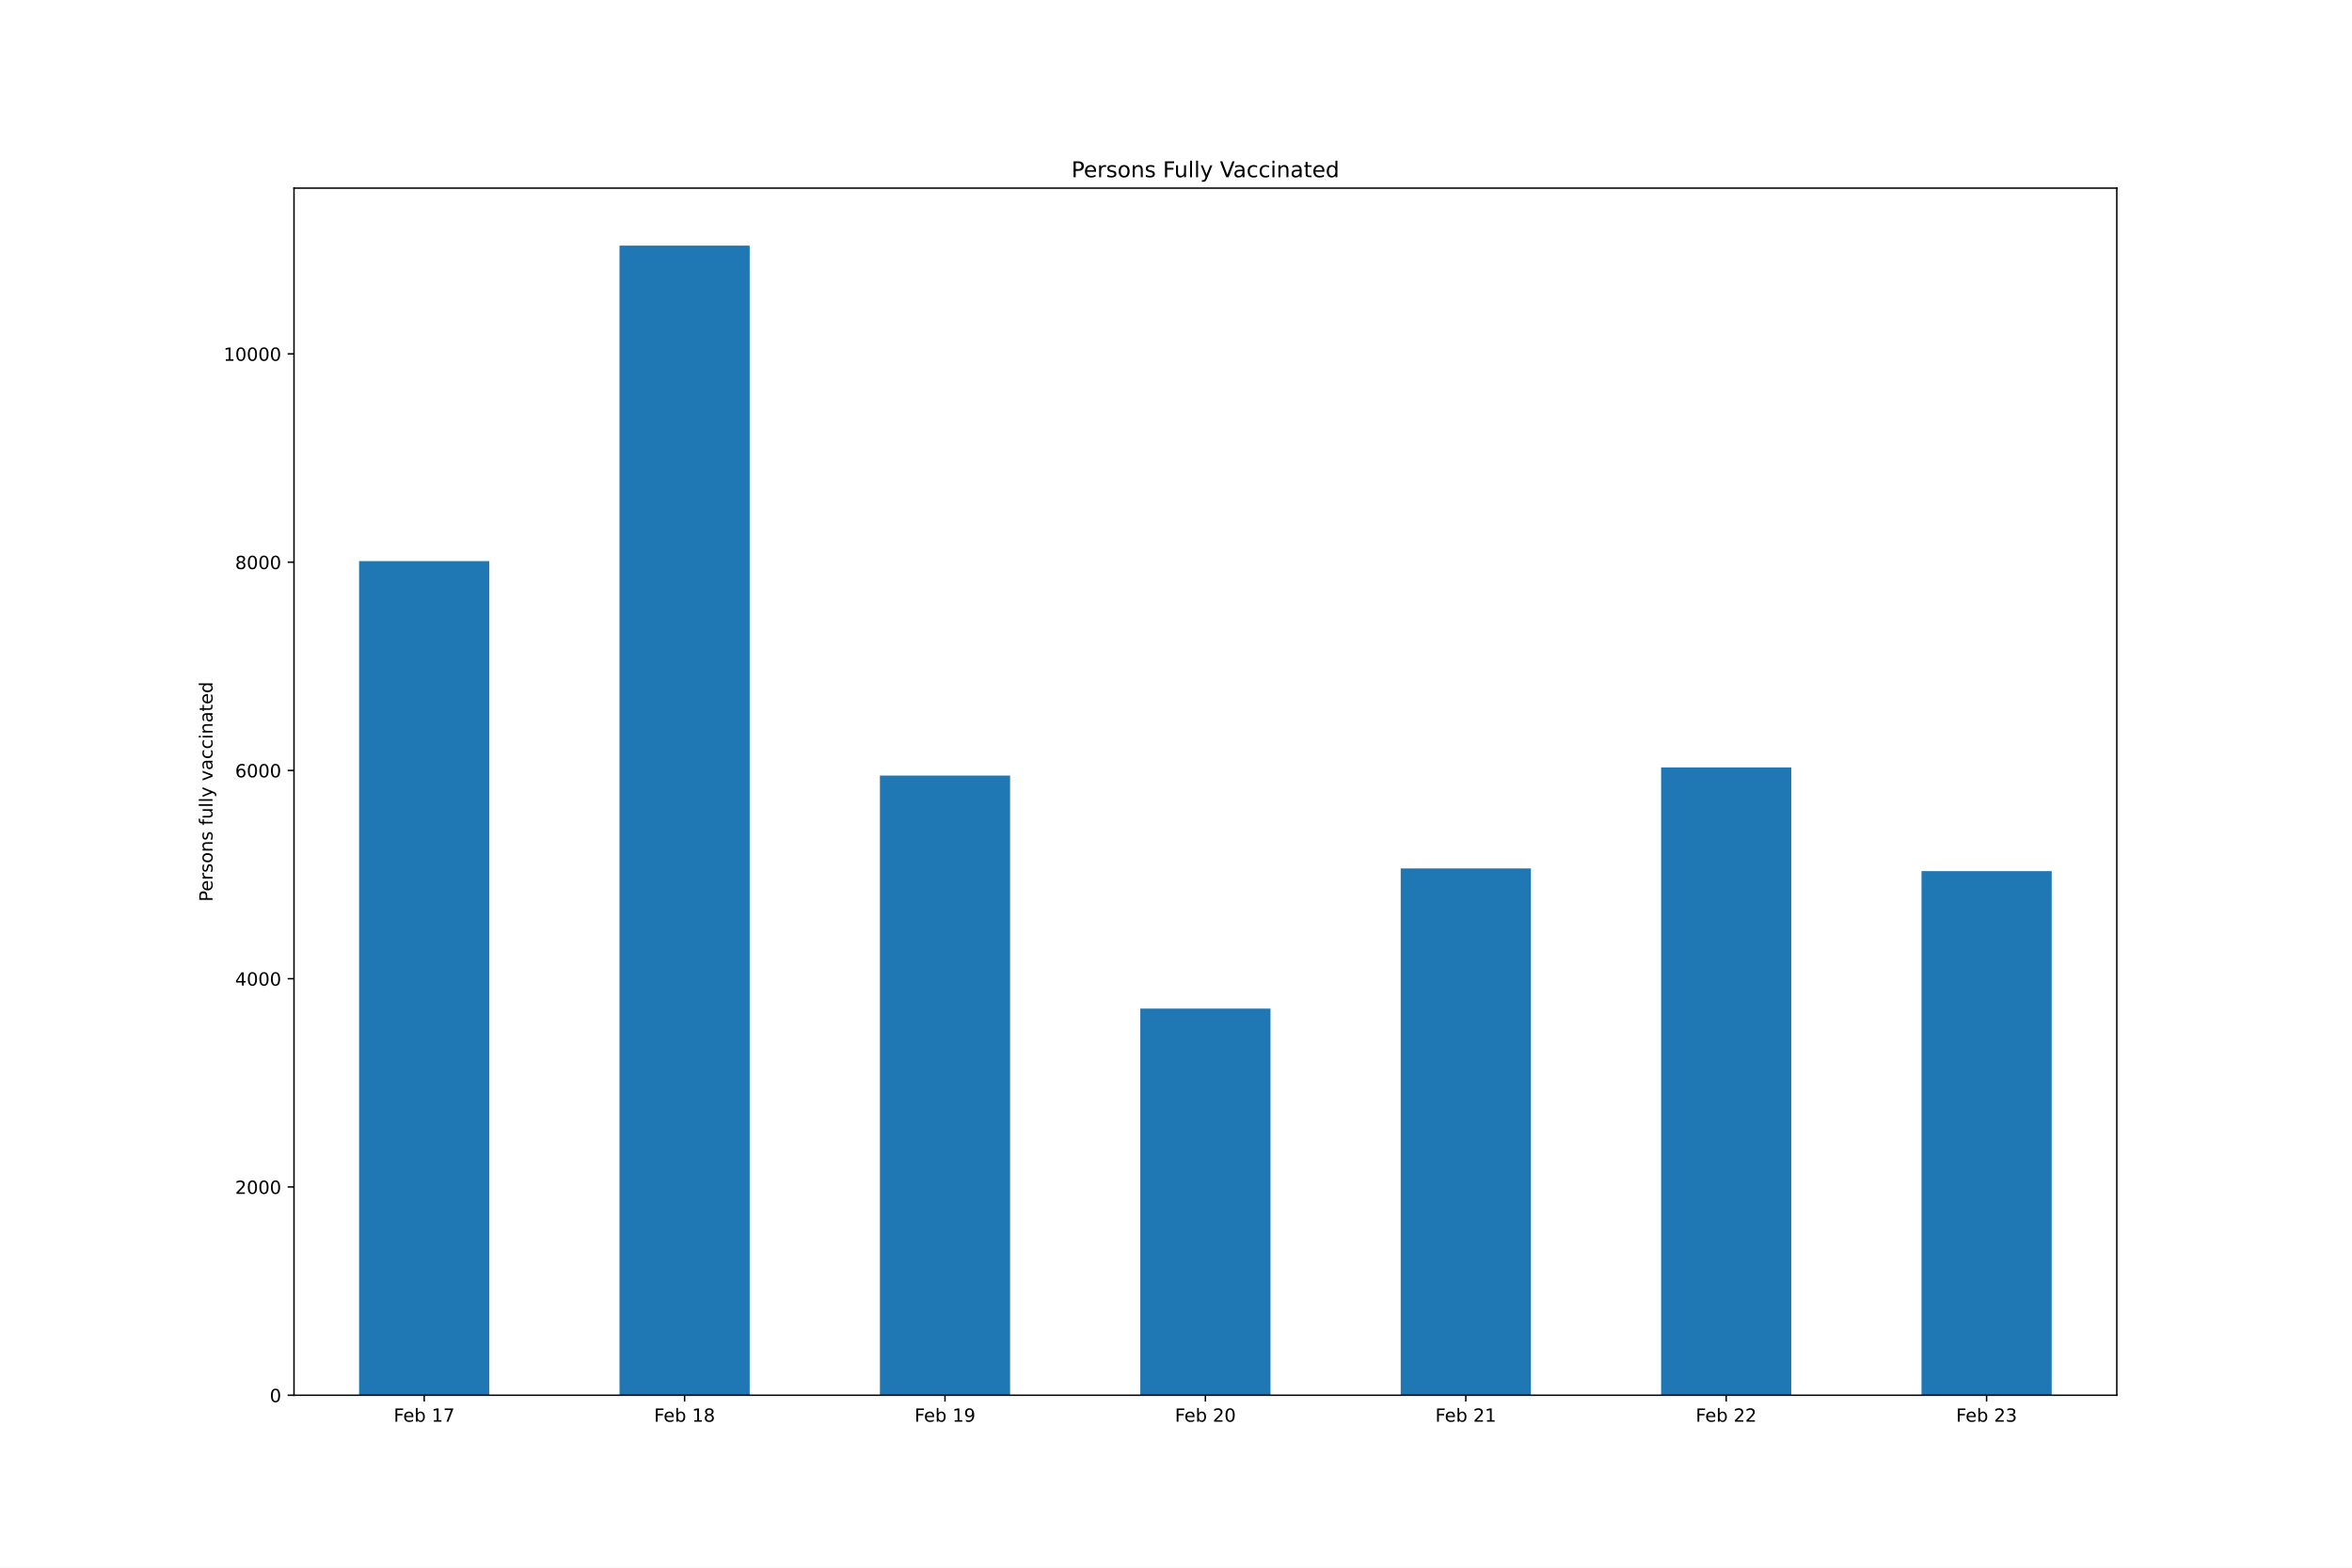
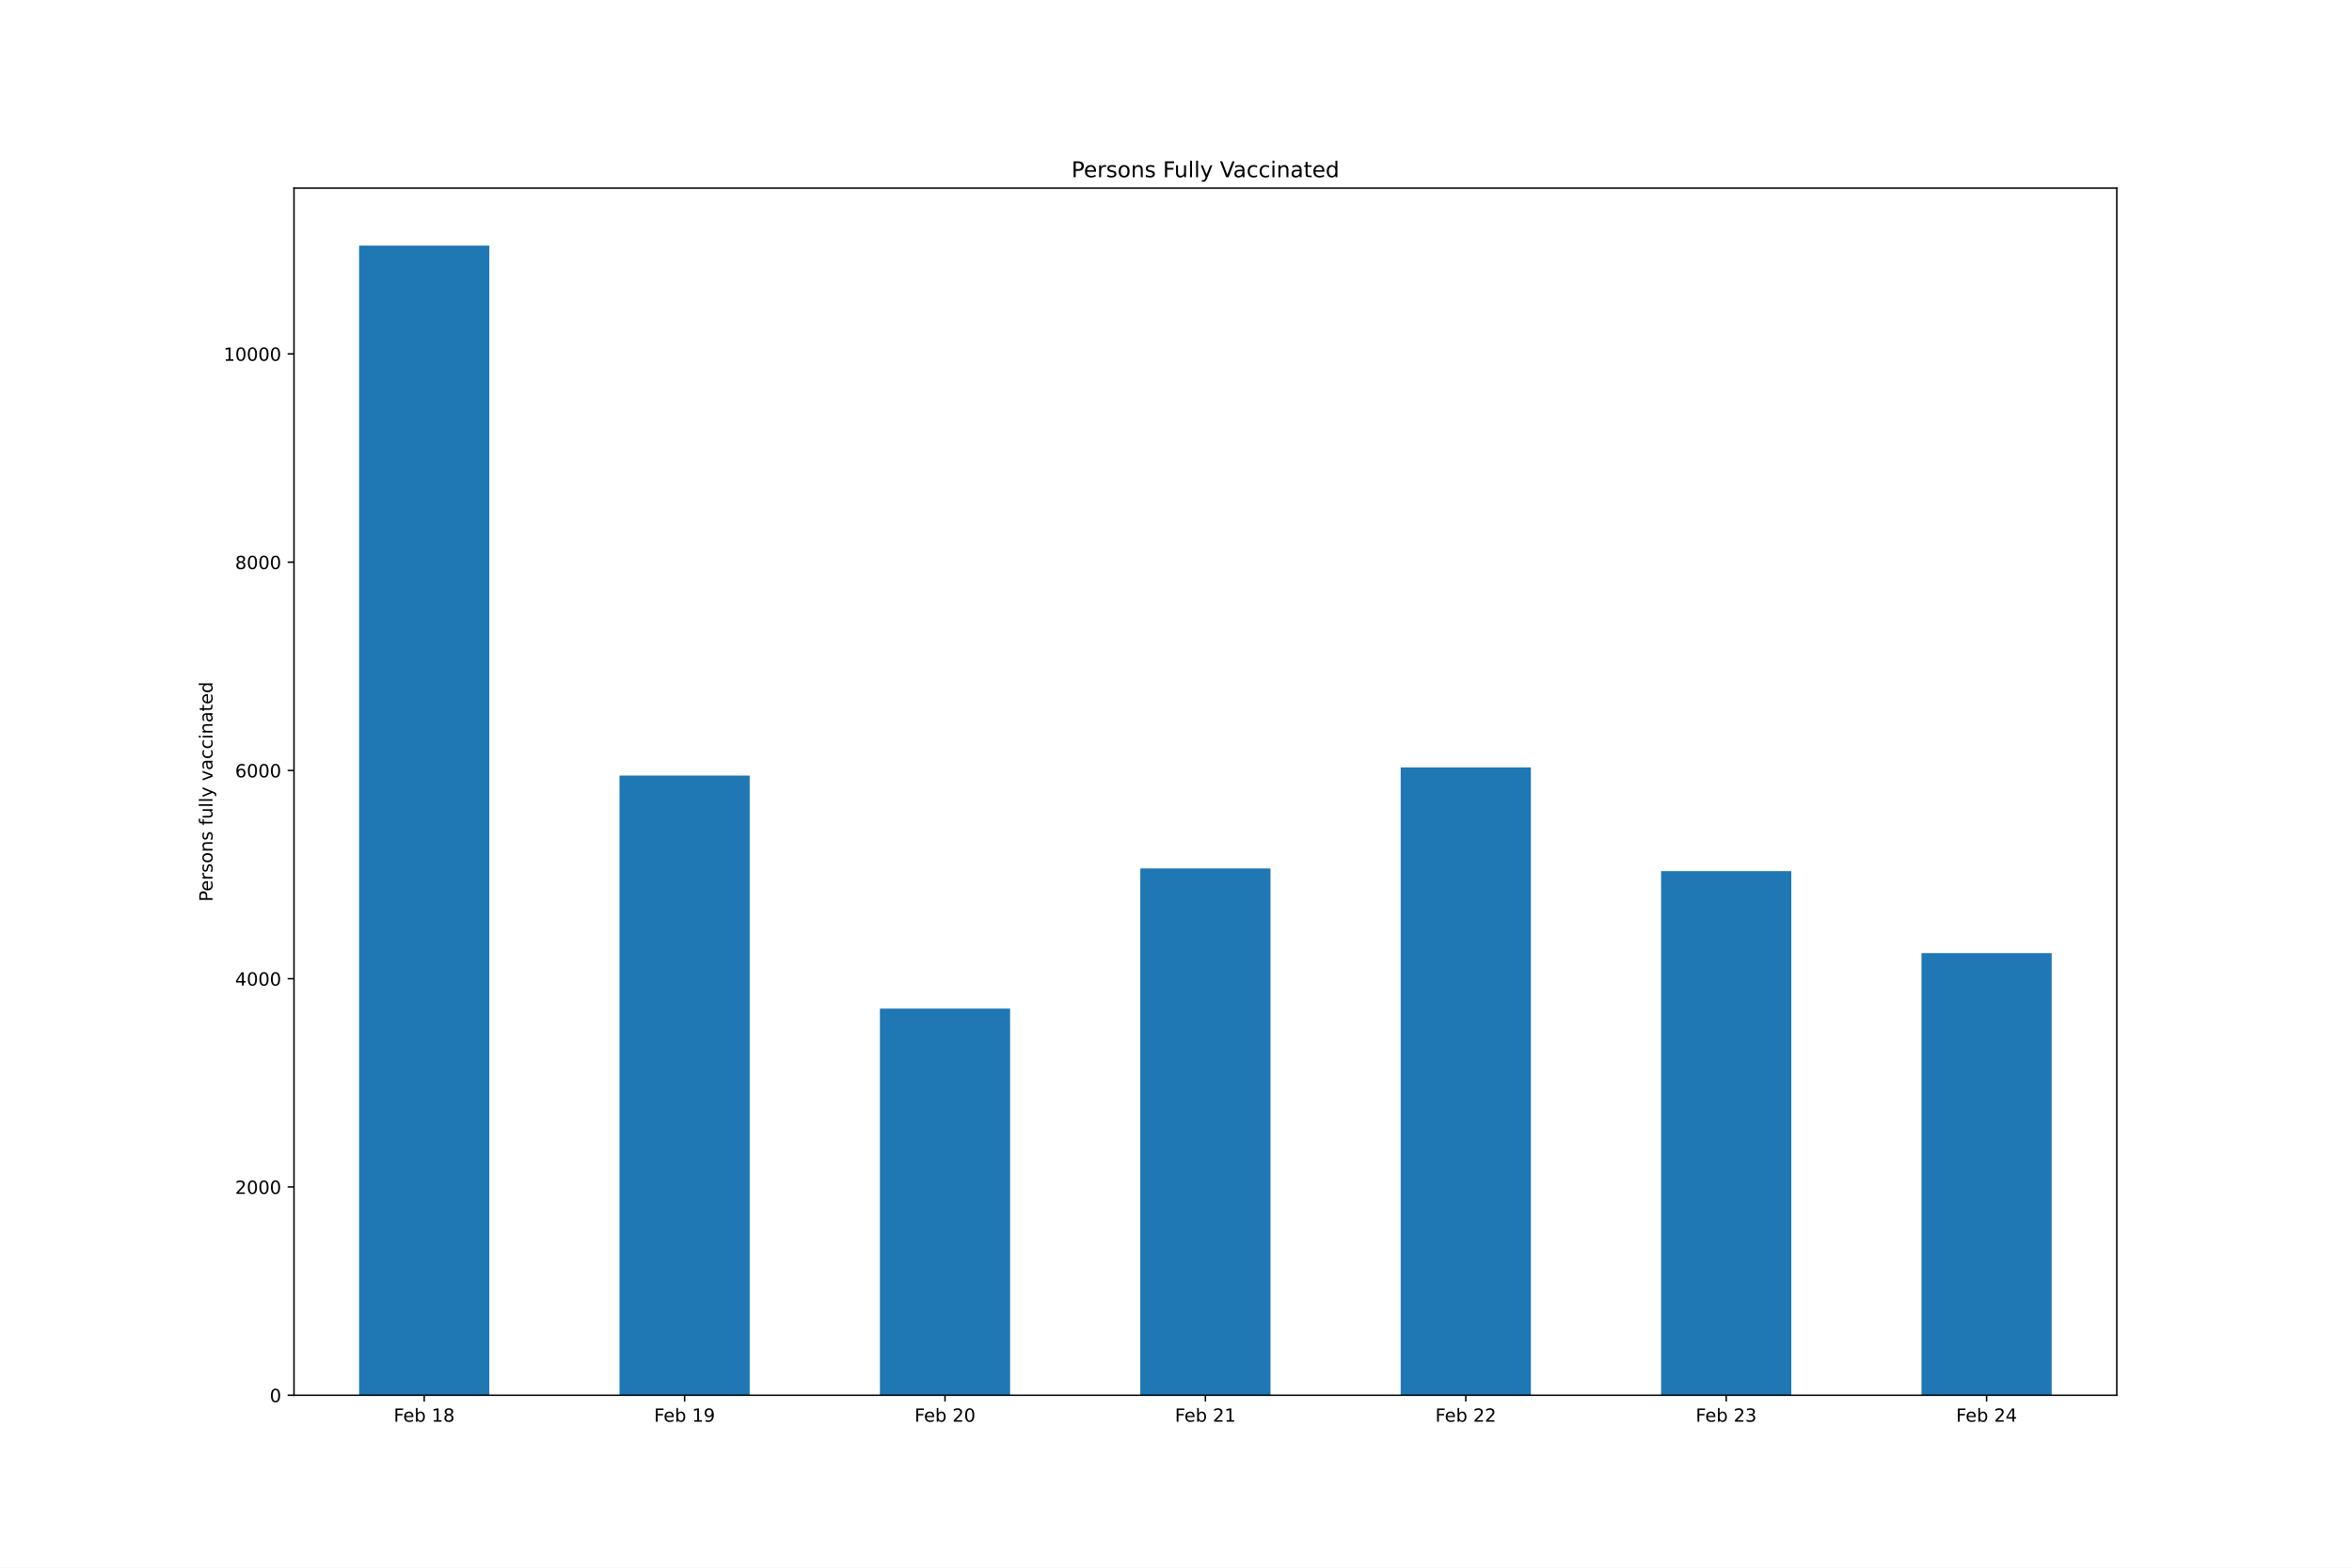
<svg xmlns="http://www.w3.org/2000/svg" xmlns:xlink="http://www.w3.org/1999/xlink" height="864pt" version="1.1" viewBox="0 0 1296 864" width="1296pt">
  <defs>
    <style type="text/css">*{stroke-linecap:butt;stroke-linejoin:round;}</style>
  </defs>
  <g id="figure_1">
    <g id="patch_1">
      <path d="M 0 864  L 1296 864  L 1296 0  L 0 0  z " style="fill:#ffffff;" />
    </g>
    <g id="axes_1">
      <g id="patch_2">
        <path d="M 162 768.96  L 1166.4 768.96  L 1166.4 103.68  L 162 103.68  z " style="fill:#ffffff;" />
      </g>
      <g id="patch_3">
-         <path clip-path="url(#p09c74f4bd6)" d="M 197.871 768.96  L 269.614 768.96  L 269.614 309.256  L 197.871 309.256  z " style="fill:#1f77b4;" />
+         <path clip-path="url(#p536a0178ab)" d="M 197.871 768.96  L 269.614 768.96  L 269.614 135.36  L 197.871 135.36  z " style="fill:#1f77b4;" />
      </g>
      <g id="patch_4">
-         <path clip-path="url(#p09c74f4bd6)" d="M 341.357 768.96  L 413.1 768.96  L 413.1 135.36  L 341.357 135.36  z " style="fill:#1f77b4;" />
+         <path clip-path="url(#p536a0178ab)" d="M 341.357 768.96  L 413.1 768.96  L 413.1 427.424  L 341.357 427.424  z " style="fill:#1f77b4;" />
      </g>
      <g id="patch_5">
-         <path clip-path="url(#p09c74f4bd6)" d="M 484.843 768.96  L 556.586 768.96  L 556.586 427.424  L 484.843 427.424  z " style="fill:#1f77b4;" />
+         <path clip-path="url(#p536a0178ab)" d="M 484.843 768.96  L 556.586 768.96  L 556.586 555.866  L 484.843 555.866  z " style="fill:#1f77b4;" />
      </g>
      <g id="patch_6">
-         <path clip-path="url(#p09c74f4bd6)" d="M 628.329 768.96  L 700.071 768.96  L 700.071 555.866  L 628.329 555.866  z " style="fill:#1f77b4;" />
+         <path clip-path="url(#p536a0178ab)" d="M 628.329 768.96  L 700.071 768.96  L 700.071 478.617  L 628.329 478.617  z " style="fill:#1f77b4;" />
      </g>
      <g id="patch_7">
-         <path clip-path="url(#p09c74f4bd6)" d="M 771.814 768.96  L 843.557 768.96  L 843.557 478.617  L 771.814 478.617  z " style="fill:#1f77b4;" />
+         <path clip-path="url(#p536a0178ab)" d="M 771.814 768.96  L 843.557 768.96  L 843.557 422.948  L 771.814 422.948  z " style="fill:#1f77b4;" />
      </g>
      <g id="patch_8">
-         <path clip-path="url(#p09c74f4bd6)" d="M 915.3 768.96  L 987.043 768.96  L 987.043 422.948  L 915.3 422.948  z " style="fill:#1f77b4;" />
+         <path clip-path="url(#p536a0178ab)" d="M 915.3 768.96  L 987.043 768.96  L 987.043 480.11  L 915.3 480.11  z " style="fill:#1f77b4;" />
      </g>
      <g id="patch_9">
-         <path clip-path="url(#p09c74f4bd6)" d="M 1058.786 768.96  L 1130.529 768.96  L 1130.529 480.11  L 1058.786 480.11  z " style="fill:#1f77b4;" />
+         <path clip-path="url(#p536a0178ab)" d="M 1058.786 768.96  L 1130.529 768.96  L 1130.529 525.277  L 1058.786 525.277  z " style="fill:#1f77b4;" />
      </g>
      <g id="matplotlib.axis_1">
        <g id="xtick_1">
          <g id="line2d_1">
            <defs>
-               <path d="M 0 0  L 0 3.5  " id="me537bf27f3" style="stroke:#000000;stroke-width:0.8;" />
+               <path d="M 0 0  L 0 3.5  " id="m1934b7f320" style="stroke:#000000;stroke-width:0.8;" />
            </defs>
            <g>
-               <use style="stroke:#000000;stroke-width:0.8;" x="233.743" xlink:href="#me537bf27f3" y="768.96" />
+               <use style="stroke:#000000;stroke-width:0.8;" x="233.743" xlink:href="#m1934b7f320" y="768.96" />
            </g>
          </g>
          <g id="text_1">
            <g transform="translate(216.9397 783.5584)scale(0.1 -0.1)">
              <defs>
                <path d="M 628 4666  L 3309 4666  L 3309 4134  L 1259 4134  L 1259 2759  L 3109 2759  L 3109 2228  L 1259 2228  L 1259 0  L 628 0  L 628 4666  z " id="DejaVuSans-46" transform="scale(0.015625)" />
                <path d="M 3597 1894  L 3597 1613  L 953 1613  Q 991 1019 1311 708  Q 1631 397 2203 397  Q 2534 397 2845 478  Q 3156 559 3463 722  L 3463 178  Q 3153 47 2828 -22  Q 2503 -91 2169 -91  Q 1331 -91 842 396  Q 353 884 353 1716  Q 353 2575 817 3079  Q 1281 3584 2069 3584  Q 2775 3584 3186 3129  Q 3597 2675 3597 1894  z M 3022 2063  Q 3016 2534 2758 2815  Q 2500 3097 2075 3097  Q 1594 3097 1305 2825  Q 1016 2553 972 2059  L 3022 2063  z " id="DejaVuSans-65" transform="scale(0.015625)" />
                <path d="M 3116 1747  Q 3116 2381 2855 2742  Q 2594 3103 2138 3103  Q 1681 3103 1420 2742  Q 1159 2381 1159 1747  Q 1159 1113 1420 752  Q 1681 391 2138 391  Q 2594 391 2855 752  Q 3116 1113 3116 1747  z M 1159 2969  Q 1341 3281 1617 3432  Q 1894 3584 2278 3584  Q 2916 3584 3314 3078  Q 3713 2572 3713 1747  Q 3713 922 3314 415  Q 2916 -91 2278 -91  Q 1894 -91 1617 61  Q 1341 213 1159 525  L 1159 0  L 581 0  L 581 4863  L 1159 4863  L 1159 2969  z " id="DejaVuSans-62" transform="scale(0.015625)" />
                <path id="DejaVuSans-20" transform="scale(0.015625)" />
                <path d="M 794 531  L 1825 531  L 1825 4091  L 703 3866  L 703 4441  L 1819 4666  L 2450 4666  L 2450 531  L 3481 531  L 3481 0  L 794 0  L 794 531  z " id="DejaVuSans-31" transform="scale(0.015625)" />
-                 <path d="M 525 4666  L 3525 4666  L 3525 4397  L 1831 0  L 1172 0  L 2766 4134  L 525 4134  L 525 4666  z " id="DejaVuSans-37" transform="scale(0.015625)" />
+                 <path d="M 2034 2216  Q 1584 2216 1326 1975  Q 1069 1734 1069 1313  Q 1069 891 1326 650  Q 1584 409 2034 409  Q 2484 409 2743 651  Q 3003 894 3003 1313  Q 3003 1734 2745 1975  Q 2488 2216 2034 2216  z M 1403 2484  Q 997 2584 770 2862  Q 544 3141 544 3541  Q 544 4100 942 4425  Q 1341 4750 2034 4750  Q 2731 4750 3128 4425  Q 3525 4100 3525 3541  Q 3525 3141 3298 2862  Q 3072 2584 2669 2484  Q 3125 2378 3379 2068  Q 3634 1759 3634 1313  Q 3634 634 3220 271  Q 2806 -91 2034 -91  Q 1263 -91 848 271  Q 434 634 434 1313  Q 434 1759 690 2068  Q 947 2378 1403 2484  z M 1172 3481  Q 1172 3119 1398 2916  Q 1625 2713 2034 2713  Q 2441 2713 2670 2916  Q 2900 3119 2900 3481  Q 2900 3844 2670 4047  Q 2441 4250 2034 4250  Q 1625 4250 1398 4047  Q 1172 3844 1172 3481  z " id="DejaVuSans-38" transform="scale(0.015625)" />
              </defs>
              <use xlink:href="#DejaVuSans-46" />
              <use x="52.02" xlink:href="#DejaVuSans-65" />
              <use x="113.543" xlink:href="#DejaVuSans-62" />
              <use x="177.02" xlink:href="#DejaVuSans-20" />
              <use x="208.807" xlink:href="#DejaVuSans-31" />
-               <use x="272.43" xlink:href="#DejaVuSans-37" />
+               <use x="272.43" xlink:href="#DejaVuSans-38" />
            </g>
          </g>
        </g>
        <g id="xtick_2">
          <g id="line2d_2">
            <g>
-               <use style="stroke:#000000;stroke-width:0.8;" x="377.229" xlink:href="#me537bf27f3" y="768.96" />
+               <use style="stroke:#000000;stroke-width:0.8;" x="377.229" xlink:href="#m1934b7f320" y="768.96" />
            </g>
          </g>
          <g id="text_2">
            <g transform="translate(360.4254 783.5584)scale(0.1 -0.1)">
              <defs>
-                 <path d="M 2034 2216  Q 1584 2216 1326 1975  Q 1069 1734 1069 1313  Q 1069 891 1326 650  Q 1584 409 2034 409  Q 2484 409 2743 651  Q 3003 894 3003 1313  Q 3003 1734 2745 1975  Q 2488 2216 2034 2216  z M 1403 2484  Q 997 2584 770 2862  Q 544 3141 544 3541  Q 544 4100 942 4425  Q 1341 4750 2034 4750  Q 2731 4750 3128 4425  Q 3525 4100 3525 3541  Q 3525 3141 3298 2862  Q 3072 2584 2669 2484  Q 3125 2378 3379 2068  Q 3634 1759 3634 1313  Q 3634 634 3220 271  Q 2806 -91 2034 -91  Q 1263 -91 848 271  Q 434 634 434 1313  Q 434 1759 690 2068  Q 947 2378 1403 2484  z M 1172 3481  Q 1172 3119 1398 2916  Q 1625 2713 2034 2713  Q 2441 2713 2670 2916  Q 2900 3119 2900 3481  Q 2900 3844 2670 4047  Q 2441 4250 2034 4250  Q 1625 4250 1398 4047  Q 1172 3844 1172 3481  z " id="DejaVuSans-38" transform="scale(0.015625)" />
+                 <path d="M 703 97  L 703 672  Q 941 559 1184 500  Q 1428 441 1663 441  Q 2288 441 2617 861  Q 2947 1281 2994 2138  Q 2813 1869 2534 1725  Q 2256 1581 1919 1581  Q 1219 1581 811 2004  Q 403 2428 403 3163  Q 403 3881 828 4315  Q 1253 4750 1959 4750  Q 2769 4750 3195 4129  Q 3622 3509 3622 2328  Q 3622 1225 3098 567  Q 2575 -91 1691 -91  Q 1453 -91 1209 -44  Q 966 3 703 97  z M 1959 2075  Q 2384 2075 2632 2365  Q 2881 2656 2881 3163  Q 2881 3666 2632 3958  Q 2384 4250 1959 4250  Q 1534 4250 1286 3958  Q 1038 3666 1038 3163  Q 1038 2656 1286 2365  Q 1534 2075 1959 2075  z " id="DejaVuSans-39" transform="scale(0.015625)" />
              </defs>
              <use xlink:href="#DejaVuSans-46" />
              <use x="52.02" xlink:href="#DejaVuSans-65" />
              <use x="113.543" xlink:href="#DejaVuSans-62" />
              <use x="177.02" xlink:href="#DejaVuSans-20" />
              <use x="208.807" xlink:href="#DejaVuSans-31" />
-               <use x="272.43" xlink:href="#DejaVuSans-38" />
+               <use x="272.43" xlink:href="#DejaVuSans-39" />
            </g>
          </g>
        </g>
        <g id="xtick_3">
          <g id="line2d_3">
            <g>
-               <use style="stroke:#000000;stroke-width:0.8;" x="520.714" xlink:href="#me537bf27f3" y="768.96" />
+               <use style="stroke:#000000;stroke-width:0.8;" x="520.714" xlink:href="#m1934b7f320" y="768.96" />
            </g>
          </g>
          <g id="text_3">
            <g transform="translate(503.9112 783.5584)scale(0.1 -0.1)">
              <defs>
-                 <path d="M 703 97  L 703 672  Q 941 559 1184 500  Q 1428 441 1663 441  Q 2288 441 2617 861  Q 2947 1281 2994 2138  Q 2813 1869 2534 1725  Q 2256 1581 1919 1581  Q 1219 1581 811 2004  Q 403 2428 403 3163  Q 403 3881 828 4315  Q 1253 4750 1959 4750  Q 2769 4750 3195 4129  Q 3622 3509 3622 2328  Q 3622 1225 3098 567  Q 2575 -91 1691 -91  Q 1453 -91 1209 -44  Q 966 3 703 97  z M 1959 2075  Q 2384 2075 2632 2365  Q 2881 2656 2881 3163  Q 2881 3666 2632 3958  Q 2384 4250 1959 4250  Q 1534 4250 1286 3958  Q 1038 3666 1038 3163  Q 1038 2656 1286 2365  Q 1534 2075 1959 2075  z " id="DejaVuSans-39" transform="scale(0.015625)" />
-               </defs>
-               <use xlink:href="#DejaVuSans-46" />
-               <use x="52.02" xlink:href="#DejaVuSans-65" />
-               <use x="113.543" xlink:href="#DejaVuSans-62" />
-               <use x="177.02" xlink:href="#DejaVuSans-20" />
-               <use x="208.807" xlink:href="#DejaVuSans-31" />
-               <use x="272.43" xlink:href="#DejaVuSans-39" />
+                 <path d="M 1228 531  L 3431 531  L 3431 0  L 469 0  L 469 531  Q 828 903 1448 1529  Q 2069 2156 2228 2338  Q 2531 2678 2651 2914  Q 2772 3150 2772 3378  Q 2772 3750 2511 3984  Q 2250 4219 1831 4219  Q 1534 4219 1204 4116  Q 875 4013 500 3803  L 500 4441  Q 881 4594 1212 4672  Q 1544 4750 1819 4750  Q 2544 4750 2975 4387  Q 3406 4025 3406 3419  Q 3406 3131 3298 2873  Q 3191 2616 2906 2266  Q 2828 2175 2409 1742  Q 1991 1309 1228 531  z " id="DejaVuSans-32" transform="scale(0.015625)" />
+                 <path d="M 2034 4250  Q 1547 4250 1301 3770  Q 1056 3291 1056 2328  Q 1056 1369 1301 889  Q 1547 409 2034 409  Q 2525 409 2770 889  Q 3016 1369 3016 2328  Q 3016 3291 2770 3770  Q 2525 4250 2034 4250  z M 2034 4750  Q 2819 4750 3233 4129  Q 3647 3509 3647 2328  Q 3647 1150 3233 529  Q 2819 -91 2034 -91  Q 1250 -91 836 529  Q 422 1150 422 2328  Q 422 3509 836 4129  Q 1250 4750 2034 4750  z " id="DejaVuSans-30" transform="scale(0.015625)" />
+               </defs>
+               <use xlink:href="#DejaVuSans-46" />
+               <use x="52.02" xlink:href="#DejaVuSans-65" />
+               <use x="113.543" xlink:href="#DejaVuSans-62" />
+               <use x="177.02" xlink:href="#DejaVuSans-20" />
+               <use x="208.807" xlink:href="#DejaVuSans-32" />
+               <use x="272.43" xlink:href="#DejaVuSans-30" />
            </g>
          </g>
        </g>
        <g id="xtick_4">
          <g id="line2d_4">
            <g>
-               <use style="stroke:#000000;stroke-width:0.8;" x="664.2" xlink:href="#me537bf27f3" y="768.96" />
+               <use style="stroke:#000000;stroke-width:0.8;" x="664.2" xlink:href="#m1934b7f320" y="768.96" />
            </g>
          </g>
          <g id="text_4">
            <g transform="translate(647.3969 783.5584)scale(0.1 -0.1)">
-               <defs>
-                 <path d="M 1228 531  L 3431 531  L 3431 0  L 469 0  L 469 531  Q 828 903 1448 1529  Q 2069 2156 2228 2338  Q 2531 2678 2651 2914  Q 2772 3150 2772 3378  Q 2772 3750 2511 3984  Q 2250 4219 1831 4219  Q 1534 4219 1204 4116  Q 875 4013 500 3803  L 500 4441  Q 881 4594 1212 4672  Q 1544 4750 1819 4750  Q 2544 4750 2975 4387  Q 3406 4025 3406 3419  Q 3406 3131 3298 2873  Q 3191 2616 2906 2266  Q 2828 2175 2409 1742  Q 1991 1309 1228 531  z " id="DejaVuSans-32" transform="scale(0.015625)" />
-                 <path d="M 2034 4250  Q 1547 4250 1301 3770  Q 1056 3291 1056 2328  Q 1056 1369 1301 889  Q 1547 409 2034 409  Q 2525 409 2770 889  Q 3016 1369 3016 2328  Q 3016 3291 2770 3770  Q 2525 4250 2034 4250  z M 2034 4750  Q 2819 4750 3233 4129  Q 3647 3509 3647 2328  Q 3647 1150 3233 529  Q 2819 -91 2034 -91  Q 1250 -91 836 529  Q 422 1150 422 2328  Q 422 3509 836 4129  Q 1250 4750 2034 4750  z " id="DejaVuSans-30" transform="scale(0.015625)" />
-               </defs>
-               <use xlink:href="#DejaVuSans-46" />
-               <use x="52.02" xlink:href="#DejaVuSans-65" />
-               <use x="113.543" xlink:href="#DejaVuSans-62" />
-               <use x="177.02" xlink:href="#DejaVuSans-20" />
-               <use x="208.807" xlink:href="#DejaVuSans-32" />
-               <use x="272.43" xlink:href="#DejaVuSans-30" />
+               <use xlink:href="#DejaVuSans-46" />
+               <use x="52.02" xlink:href="#DejaVuSans-65" />
+               <use x="113.543" xlink:href="#DejaVuSans-62" />
+               <use x="177.02" xlink:href="#DejaVuSans-20" />
+               <use x="208.807" xlink:href="#DejaVuSans-32" />
+               <use x="272.43" xlink:href="#DejaVuSans-31" />
            </g>
          </g>
        </g>
        <g id="xtick_5">
          <g id="line2d_5">
            <g>
-               <use style="stroke:#000000;stroke-width:0.8;" x="807.686" xlink:href="#me537bf27f3" y="768.96" />
+               <use style="stroke:#000000;stroke-width:0.8;" x="807.686" xlink:href="#m1934b7f320" y="768.96" />
            </g>
          </g>
          <g id="text_5">
            <g transform="translate(790.8826 783.5584)scale(0.1 -0.1)">
              <use xlink:href="#DejaVuSans-46" />
              <use x="52.02" xlink:href="#DejaVuSans-65" />
              <use x="113.543" xlink:href="#DejaVuSans-62" />
              <use x="177.02" xlink:href="#DejaVuSans-20" />
              <use x="208.807" xlink:href="#DejaVuSans-32" />
-               <use x="272.43" xlink:href="#DejaVuSans-31" />
+               <use x="272.43" xlink:href="#DejaVuSans-32" />
            </g>
          </g>
        </g>
        <g id="xtick_6">
          <g id="line2d_6">
            <g>
-               <use style="stroke:#000000;stroke-width:0.8;" x="951.171" xlink:href="#me537bf27f3" y="768.96" />
+               <use style="stroke:#000000;stroke-width:0.8;" x="951.171" xlink:href="#m1934b7f320" y="768.96" />
            </g>
          </g>
          <g id="text_6">
            <g transform="translate(934.3683 783.5584)scale(0.1 -0.1)">
-               <use xlink:href="#DejaVuSans-46" />
-               <use x="52.02" xlink:href="#DejaVuSans-65" />
-               <use x="113.543" xlink:href="#DejaVuSans-62" />
-               <use x="177.02" xlink:href="#DejaVuSans-20" />
-               <use x="208.807" xlink:href="#DejaVuSans-32" />
-               <use x="272.43" xlink:href="#DejaVuSans-32" />
+               <defs>
+                 <path d="M 2597 2516  Q 3050 2419 3304 2112  Q 3559 1806 3559 1356  Q 3559 666 3084 287  Q 2609 -91 1734 -91  Q 1441 -91 1130 -33  Q 819 25 488 141  L 488 750  Q 750 597 1062 519  Q 1375 441 1716 441  Q 2309 441 2620 675  Q 2931 909 2931 1356  Q 2931 1769 2642 2001  Q 2353 2234 1838 2234  L 1294 2234  L 1294 2753  L 1863 2753  Q 2328 2753 2575 2939  Q 2822 3125 2822 3475  Q 2822 3834 2567 4026  Q 2313 4219 1838 4219  Q 1578 4219 1281 4162  Q 984 4106 628 3988  L 628 4550  Q 988 4650 1302 4700  Q 1616 4750 1894 4750  Q 2613 4750 3031 4423  Q 3450 4097 3450 3541  Q 3450 3153 3228 2886  Q 3006 2619 2597 2516  z " id="DejaVuSans-33" transform="scale(0.015625)" />
+               </defs>
+               <use xlink:href="#DejaVuSans-46" />
+               <use x="52.02" xlink:href="#DejaVuSans-65" />
+               <use x="113.543" xlink:href="#DejaVuSans-62" />
+               <use x="177.02" xlink:href="#DejaVuSans-20" />
+               <use x="208.807" xlink:href="#DejaVuSans-32" />
+               <use x="272.43" xlink:href="#DejaVuSans-33" />
            </g>
          </g>
        </g>
        <g id="xtick_7">
          <g id="line2d_7">
            <g>
-               <use style="stroke:#000000;stroke-width:0.8;" x="1094.657" xlink:href="#me537bf27f3" y="768.96" />
+               <use style="stroke:#000000;stroke-width:0.8;" x="1094.657" xlink:href="#m1934b7f320" y="768.96" />
            </g>
          </g>
          <g id="text_7">
            <g transform="translate(1077.854 783.5584)scale(0.1 -0.1)">
              <defs>
-                 <path d="M 2597 2516  Q 3050 2419 3304 2112  Q 3559 1806 3559 1356  Q 3559 666 3084 287  Q 2609 -91 1734 -91  Q 1441 -91 1130 -33  Q 819 25 488 141  L 488 750  Q 750 597 1062 519  Q 1375 441 1716 441  Q 2309 441 2620 675  Q 2931 909 2931 1356  Q 2931 1769 2642 2001  Q 2353 2234 1838 2234  L 1294 2234  L 1294 2753  L 1863 2753  Q 2328 2753 2575 2939  Q 2822 3125 2822 3475  Q 2822 3834 2567 4026  Q 2313 4219 1838 4219  Q 1578 4219 1281 4162  Q 984 4106 628 3988  L 628 4550  Q 988 4650 1302 4700  Q 1616 4750 1894 4750  Q 2613 4750 3031 4423  Q 3450 4097 3450 3541  Q 3450 3153 3228 2886  Q 3006 2619 2597 2516  z " id="DejaVuSans-33" transform="scale(0.015625)" />
-               </defs>
-               <use xlink:href="#DejaVuSans-46" />
-               <use x="52.02" xlink:href="#DejaVuSans-65" />
-               <use x="113.543" xlink:href="#DejaVuSans-62" />
-               <use x="177.02" xlink:href="#DejaVuSans-20" />
-               <use x="208.807" xlink:href="#DejaVuSans-32" />
-               <use x="272.43" xlink:href="#DejaVuSans-33" />
+                 <path d="M 2419 4116  L 825 1625  L 2419 1625  L 2419 4116  z M 2253 4666  L 3047 4666  L 3047 1625  L 3713 1625  L 3713 1100  L 3047 1100  L 3047 0  L 2419 0  L 2419 1100  L 313 1100  L 313 1709  L 2253 4666  z " id="DejaVuSans-34" transform="scale(0.015625)" />
+               </defs>
+               <use xlink:href="#DejaVuSans-46" />
+               <use x="52.02" xlink:href="#DejaVuSans-65" />
+               <use x="113.543" xlink:href="#DejaVuSans-62" />
+               <use x="177.02" xlink:href="#DejaVuSans-20" />
+               <use x="208.807" xlink:href="#DejaVuSans-32" />
+               <use x="272.43" xlink:href="#DejaVuSans-34" />
            </g>
          </g>
        </g>
      </g>
      <g id="matplotlib.axis_2">
        <g id="ytick_1">
          <g id="line2d_8">
            <defs>
-               <path d="M 0 0  L -3.5 0  " id="m5bb929168d" style="stroke:#000000;stroke-width:0.8;" />
+               <path d="M 0 0  L -3.5 0  " id="mf49ebd5f33" style="stroke:#000000;stroke-width:0.8;" />
            </defs>
            <g>
-               <use style="stroke:#000000;stroke-width:0.8;" x="162" xlink:href="#m5bb929168d" y="768.96" />
+               <use style="stroke:#000000;stroke-width:0.8;" x="162" xlink:href="#mf49ebd5f33" y="768.96" />
            </g>
          </g>
          <g id="text_8">
            <g transform="translate(148.6375 772.7592)scale(0.1 -0.1)">
              <use xlink:href="#DejaVuSans-30" />
            </g>
          </g>
        </g>
        <g id="ytick_2">
          <g id="line2d_9">
            <g>
-               <use style="stroke:#000000;stroke-width:0.8;" x="162" xlink:href="#m5bb929168d" y="654.177" />
+               <use style="stroke:#000000;stroke-width:0.8;" x="162" xlink:href="#mf49ebd5f33" y="654.177" />
            </g>
          </g>
          <g id="text_9">
            <g transform="translate(129.55 657.9766)scale(0.1 -0.1)">
              <use xlink:href="#DejaVuSans-32" />
              <use x="63.623" xlink:href="#DejaVuSans-30" />
              <use x="127.246" xlink:href="#DejaVuSans-30" />
              <use x="190.869" xlink:href="#DejaVuSans-30" />
            </g>
          </g>
        </g>
        <g id="ytick_3">
          <g id="line2d_10">
            <g>
-               <use style="stroke:#000000;stroke-width:0.8;" x="162" xlink:href="#m5bb929168d" y="539.395" />
+               <use style="stroke:#000000;stroke-width:0.8;" x="162" xlink:href="#mf49ebd5f33" y="539.395" />
            </g>
          </g>
          <g id="text_10">
            <g transform="translate(129.55 543.194)scale(0.1 -0.1)">
-               <defs>
-                 <path d="M 2419 4116  L 825 1625  L 2419 1625  L 2419 4116  z M 2253 4666  L 3047 4666  L 3047 1625  L 3713 1625  L 3713 1100  L 3047 1100  L 3047 0  L 2419 0  L 2419 1100  L 313 1100  L 313 1709  L 2253 4666  z " id="DejaVuSans-34" transform="scale(0.015625)" />
-               </defs>
              <use xlink:href="#DejaVuSans-34" />
              <use x="63.623" xlink:href="#DejaVuSans-30" />
              <use x="127.246" xlink:href="#DejaVuSans-30" />
              <use x="190.869" xlink:href="#DejaVuSans-30" />
            </g>
          </g>
        </g>
        <g id="ytick_4">
          <g id="line2d_11">
            <g>
-               <use style="stroke:#000000;stroke-width:0.8;" x="162" xlink:href="#m5bb929168d" y="424.612" />
+               <use style="stroke:#000000;stroke-width:0.8;" x="162" xlink:href="#mf49ebd5f33" y="424.612" />
            </g>
          </g>
          <g id="text_11">
            <g transform="translate(129.55 428.4114)scale(0.1 -0.1)">
              <defs>
                <path d="M 2113 2584  Q 1688 2584 1439 2293  Q 1191 2003 1191 1497  Q 1191 994 1439 701  Q 1688 409 2113 409  Q 2538 409 2786 701  Q 3034 994 3034 1497  Q 3034 2003 2786 2293  Q 2538 2584 2113 2584  z M 3366 4563  L 3366 3988  Q 3128 4100 2886 4159  Q 2644 4219 2406 4219  Q 1781 4219 1451 3797  Q 1122 3375 1075 2522  Q 1259 2794 1537 2939  Q 1816 3084 2150 3084  Q 2853 3084 3261 2657  Q 3669 2231 3669 1497  Q 3669 778 3244 343  Q 2819 -91 2113 -91  Q 1303 -91 875 529  Q 447 1150 447 2328  Q 447 3434 972 4092  Q 1497 4750 2381 4750  Q 2619 4750 2861 4703  Q 3103 4656 3366 4563  z " id="DejaVuSans-36" transform="scale(0.015625)" />
              </defs>
              <use xlink:href="#DejaVuSans-36" />
              <use x="63.623" xlink:href="#DejaVuSans-30" />
              <use x="127.246" xlink:href="#DejaVuSans-30" />
              <use x="190.869" xlink:href="#DejaVuSans-30" />
            </g>
          </g>
        </g>
        <g id="ytick_5">
          <g id="line2d_12">
            <g>
-               <use style="stroke:#000000;stroke-width:0.8;" x="162" xlink:href="#m5bb929168d" y="309.83" />
+               <use style="stroke:#000000;stroke-width:0.8;" x="162" xlink:href="#mf49ebd5f33" y="309.83" />
            </g>
          </g>
          <g id="text_12">
            <g transform="translate(129.55 313.6288)scale(0.1 -0.1)">
              <use xlink:href="#DejaVuSans-38" />
              <use x="63.623" xlink:href="#DejaVuSans-30" />
              <use x="127.246" xlink:href="#DejaVuSans-30" />
              <use x="190.869" xlink:href="#DejaVuSans-30" />
            </g>
          </g>
        </g>
        <g id="ytick_6">
          <g id="line2d_13">
            <g>
-               <use style="stroke:#000000;stroke-width:0.8;" x="162" xlink:href="#m5bb929168d" y="195.047" />
+               <use style="stroke:#000000;stroke-width:0.8;" x="162" xlink:href="#mf49ebd5f33" y="195.047" />
            </g>
          </g>
          <g id="text_13">
            <g transform="translate(123.1875 198.8462)scale(0.1 -0.1)">
              <use xlink:href="#DejaVuSans-31" />
              <use x="63.623" xlink:href="#DejaVuSans-30" />
              <use x="127.246" xlink:href="#DejaVuSans-30" />
              <use x="190.869" xlink:href="#DejaVuSans-30" />
              <use x="254.492" xlink:href="#DejaVuSans-30" />
            </g>
          </g>
        </g>
        <g id="text_14">
          <g transform="translate(117.1078 496.9223)rotate(-90)scale(0.1 -0.1)">
            <defs>
              <path d="M 1259 4147  L 1259 2394  L 2053 2394  Q 2494 2394 2734 2622  Q 2975 2850 2975 3272  Q 2975 3691 2734 3919  Q 2494 4147 2053 4147  L 1259 4147  z M 628 4666  L 2053 4666  Q 2838 4666 3239 4311  Q 3641 3956 3641 3272  Q 3641 2581 3239 2228  Q 2838 1875 2053 1875  L 1259 1875  L 1259 0  L 628 0  L 628 4666  z " id="DejaVuSans-50" transform="scale(0.015625)" />
              <path d="M 2631 2963  Q 2534 3019 2420 3045  Q 2306 3072 2169 3072  Q 1681 3072 1420 2755  Q 1159 2438 1159 1844  L 1159 0  L 581 0  L 581 3500  L 1159 3500  L 1159 2956  Q 1341 3275 1631 3429  Q 1922 3584 2338 3584  Q 2397 3584 2469 3576  Q 2541 3569 2628 3553  L 2631 2963  z " id="DejaVuSans-72" transform="scale(0.015625)" />
              <path d="M 2834 3397  L 2834 2853  Q 2591 2978 2328 3040  Q 2066 3103 1784 3103  Q 1356 3103 1142 2972  Q 928 2841 928 2578  Q 928 2378 1081 2264  Q 1234 2150 1697 2047  L 1894 2003  Q 2506 1872 2764 1633  Q 3022 1394 3022 966  Q 3022 478 2636 193  Q 2250 -91 1575 -91  Q 1294 -91 989 -36  Q 684 19 347 128  L 347 722  Q 666 556 975 473  Q 1284 391 1588 391  Q 1994 391 2212 530  Q 2431 669 2431 922  Q 2431 1156 2273 1281  Q 2116 1406 1581 1522  L 1381 1569  Q 847 1681 609 1914  Q 372 2147 372 2553  Q 372 3047 722 3315  Q 1072 3584 1716 3584  Q 2034 3584 2315 3537  Q 2597 3491 2834 3397  z " id="DejaVuSans-73" transform="scale(0.015625)" />
              <path d="M 1959 3097  Q 1497 3097 1228 2736  Q 959 2375 959 1747  Q 959 1119 1226 758  Q 1494 397 1959 397  Q 2419 397 2687 759  Q 2956 1122 2956 1747  Q 2956 2369 2687 2733  Q 2419 3097 1959 3097  z M 1959 3584  Q 2709 3584 3137 3096  Q 3566 2609 3566 1747  Q 3566 888 3137 398  Q 2709 -91 1959 -91  Q 1206 -91 779 398  Q 353 888 353 1747  Q 353 2609 779 3096  Q 1206 3584 1959 3584  z " id="DejaVuSans-6f" transform="scale(0.015625)" />
              <path d="M 3513 2113  L 3513 0  L 2938 0  L 2938 2094  Q 2938 2591 2744 2837  Q 2550 3084 2163 3084  Q 1697 3084 1428 2787  Q 1159 2491 1159 1978  L 1159 0  L 581 0  L 581 3500  L 1159 3500  L 1159 2956  Q 1366 3272 1645 3428  Q 1925 3584 2291 3584  Q 2894 3584 3203 3211  Q 3513 2838 3513 2113  z " id="DejaVuSans-6e" transform="scale(0.015625)" />
              <path d="M 2375 4863  L 2375 4384  L 1825 4384  Q 1516 4384 1395 4259  Q 1275 4134 1275 3809  L 1275 3500  L 2222 3500  L 2222 3053  L 1275 3053  L 1275 0  L 697 0  L 697 3053  L 147 3053  L 147 3500  L 697 3500  L 697 3744  Q 697 4328 969 4595  Q 1241 4863 1831 4863  L 2375 4863  z " id="DejaVuSans-66" transform="scale(0.015625)" />
              <path d="M 544 1381  L 544 3500  L 1119 3500  L 1119 1403  Q 1119 906 1312 657  Q 1506 409 1894 409  Q 2359 409 2629 706  Q 2900 1003 2900 1516  L 2900 3500  L 3475 3500  L 3475 0  L 2900 0  L 2900 538  Q 2691 219 2414 64  Q 2138 -91 1772 -91  Q 1169 -91 856 284  Q 544 659 544 1381  z M 1991 3584  L 1991 3584  z " id="DejaVuSans-75" transform="scale(0.015625)" />
              <path d="M 603 4863  L 1178 4863  L 1178 0  L 603 0  L 603 4863  z " id="DejaVuSans-6c" transform="scale(0.015625)" />
              <path d="M 2059 -325  Q 1816 -950 1584 -1140  Q 1353 -1331 966 -1331  L 506 -1331  L 506 -850  L 844 -850  Q 1081 -850 1212 -737  Q 1344 -625 1503 -206  L 1606 56  L 191 3500  L 800 3500  L 1894 763  L 2988 3500  L 3597 3500  L 2059 -325  z " id="DejaVuSans-79" transform="scale(0.015625)" />
              <path d="M 191 3500  L 800 3500  L 1894 563  L 2988 3500  L 3597 3500  L 2284 0  L 1503 0  L 191 3500  z " id="DejaVuSans-76" transform="scale(0.015625)" />
              <path d="M 2194 1759  Q 1497 1759 1228 1600  Q 959 1441 959 1056  Q 959 750 1161 570  Q 1363 391 1709 391  Q 2188 391 2477 730  Q 2766 1069 2766 1631  L 2766 1759  L 2194 1759  z M 3341 1997  L 3341 0  L 2766 0  L 2766 531  Q 2569 213 2275 61  Q 1981 -91 1556 -91  Q 1019 -91 701 211  Q 384 513 384 1019  Q 384 1609 779 1909  Q 1175 2209 1959 2209  L 2766 2209  L 2766 2266  Q 2766 2663 2505 2880  Q 2244 3097 1772 3097  Q 1472 3097 1187 3025  Q 903 2953 641 2809  L 641 3341  Q 956 3463 1253 3523  Q 1550 3584 1831 3584  Q 2591 3584 2966 3190  Q 3341 2797 3341 1997  z " id="DejaVuSans-61" transform="scale(0.015625)" />
              <path d="M 3122 3366  L 3122 2828  Q 2878 2963 2633 3030  Q 2388 3097 2138 3097  Q 1578 3097 1268 2742  Q 959 2388 959 1747  Q 959 1106 1268 751  Q 1578 397 2138 397  Q 2388 397 2633 464  Q 2878 531 3122 666  L 3122 134  Q 2881 22 2623 -34  Q 2366 -91 2075 -91  Q 1284 -91 818 406  Q 353 903 353 1747  Q 353 2603 823 3093  Q 1294 3584 2113 3584  Q 2378 3584 2631 3529  Q 2884 3475 3122 3366  z " id="DejaVuSans-63" transform="scale(0.015625)" />
              <path d="M 603 3500  L 1178 3500  L 1178 0  L 603 0  L 603 3500  z M 603 4863  L 1178 4863  L 1178 4134  L 603 4134  L 603 4863  z " id="DejaVuSans-69" transform="scale(0.015625)" />
              <path d="M 1172 4494  L 1172 3500  L 2356 3500  L 2356 3053  L 1172 3053  L 1172 1153  Q 1172 725 1289 603  Q 1406 481 1766 481  L 2356 481  L 2356 0  L 1766 0  Q 1100 0 847 248  Q 594 497 594 1153  L 594 3053  L 172 3053  L 172 3500  L 594 3500  L 594 4494  L 1172 4494  z " id="DejaVuSans-74" transform="scale(0.015625)" />
              <path d="M 2906 2969  L 2906 4863  L 3481 4863  L 3481 0  L 2906 0  L 2906 525  Q 2725 213 2448 61  Q 2172 -91 1784 -91  Q 1150 -91 751 415  Q 353 922 353 1747  Q 353 2572 751 3078  Q 1150 3584 1784 3584  Q 2172 3584 2448 3432  Q 2725 3281 2906 2969  z M 947 1747  Q 947 1113 1208 752  Q 1469 391 1925 391  Q 2381 391 2643 752  Q 2906 1113 2906 1747  Q 2906 2381 2643 2742  Q 2381 3103 1925 3103  Q 1469 3103 1208 2742  Q 947 2381 947 1747  z " id="DejaVuSans-64" transform="scale(0.015625)" />
            </defs>
            <use xlink:href="#DejaVuSans-50" />
            <use x="56.678" xlink:href="#DejaVuSans-65" />
            <use x="118.201" xlink:href="#DejaVuSans-72" />
            <use x="159.314" xlink:href="#DejaVuSans-73" />
            <use x="211.414" xlink:href="#DejaVuSans-6f" />
            <use x="272.596" xlink:href="#DejaVuSans-6e" />
            <use x="335.975" xlink:href="#DejaVuSans-73" />
            <use x="388.074" xlink:href="#DejaVuSans-20" />
            <use x="419.861" xlink:href="#DejaVuSans-66" />
            <use x="455.066" xlink:href="#DejaVuSans-75" />
            <use x="518.445" xlink:href="#DejaVuSans-6c" />
            <use x="546.229" xlink:href="#DejaVuSans-6c" />
            <use x="574.012" xlink:href="#DejaVuSans-79" />
            <use x="633.191" xlink:href="#DejaVuSans-20" />
            <use x="664.979" xlink:href="#DejaVuSans-76" />
            <use x="724.158" xlink:href="#DejaVuSans-61" />
            <use x="785.438" xlink:href="#DejaVuSans-63" />
            <use x="840.418" xlink:href="#DejaVuSans-63" />
            <use x="895.398" xlink:href="#DejaVuSans-69" />
            <use x="923.182" xlink:href="#DejaVuSans-6e" />
            <use x="986.561" xlink:href="#DejaVuSans-61" />
            <use x="1047.84" xlink:href="#DejaVuSans-74" />
            <use x="1087.049" xlink:href="#DejaVuSans-65" />
            <use x="1148.572" xlink:href="#DejaVuSans-64" />
          </g>
        </g>
      </g>
      <g id="line2d_14">
-         <path clip-path="url(#p09c74f4bd6)" style="fill:none;stroke:#ffa500;stroke-linecap:square;stroke-width:1.5;" />
+         <path clip-path="url(#p536a0178ab)" style="fill:none;stroke:#ffa500;stroke-linecap:square;stroke-width:1.5;" />
      </g>
      <g id="patch_10">
        <path d="M 162 768.96  L 162 103.68  " style="fill:none;stroke:#000000;stroke-linecap:square;stroke-linejoin:miter;stroke-width:0.8;" />
      </g>
      <g id="patch_11">
        <path d="M 1166.4 768.96  L 1166.4 103.68  " style="fill:none;stroke:#000000;stroke-linecap:square;stroke-linejoin:miter;stroke-width:0.8;" />
      </g>
      <g id="patch_12">
        <path d="M 162 768.96  L 1166.4 768.96  " style="fill:none;stroke:#000000;stroke-linecap:square;stroke-linejoin:miter;stroke-width:0.8;" />
      </g>
      <g id="patch_13">
        <path d="M 162 103.68  L 1166.4 103.68  " style="fill:none;stroke:#000000;stroke-linecap:square;stroke-linejoin:miter;stroke-width:0.8;" />
      </g>
      <g id="text_15">
        <g transform="translate(590.3803 97.68)scale(0.12 -0.12)">
          <defs>
            <path d="M 1831 0  L 50 4666  L 709 4666  L 2188 738  L 3669 4666  L 4325 4666  L 2547 0  L 1831 0  z " id="DejaVuSans-56" transform="scale(0.015625)" />
          </defs>
          <use xlink:href="#DejaVuSans-50" />
          <use x="56.678" xlink:href="#DejaVuSans-65" />
          <use x="118.201" xlink:href="#DejaVuSans-72" />
          <use x="159.314" xlink:href="#DejaVuSans-73" />
          <use x="211.414" xlink:href="#DejaVuSans-6f" />
          <use x="272.596" xlink:href="#DejaVuSans-6e" />
          <use x="335.975" xlink:href="#DejaVuSans-73" />
          <use x="388.074" xlink:href="#DejaVuSans-20" />
          <use x="419.861" xlink:href="#DejaVuSans-46" />
          <use x="471.881" xlink:href="#DejaVuSans-75" />
          <use x="535.26" xlink:href="#DejaVuSans-6c" />
          <use x="563.043" xlink:href="#DejaVuSans-6c" />
          <use x="590.826" xlink:href="#DejaVuSans-79" />
          <use x="650.006" xlink:href="#DejaVuSans-20" />
          <use x="681.793" xlink:href="#DejaVuSans-56" />
          <use x="742.451" xlink:href="#DejaVuSans-61" />
          <use x="803.73" xlink:href="#DejaVuSans-63" />
          <use x="858.711" xlink:href="#DejaVuSans-63" />
          <use x="913.691" xlink:href="#DejaVuSans-69" />
          <use x="941.475" xlink:href="#DejaVuSans-6e" />
          <use x="1004.854" xlink:href="#DejaVuSans-61" />
          <use x="1066.133" xlink:href="#DejaVuSans-74" />
          <use x="1105.342" xlink:href="#DejaVuSans-65" />
          <use x="1166.865" xlink:href="#DejaVuSans-64" />
        </g>
      </g>
    </g>
  </g>
  <defs>
-     <clipPath id="p09c74f4bd6">
+     <clipPath id="p536a0178ab">
      <rect height="665.28" width="1004.4" x="162" y="103.68" />
    </clipPath>
  </defs>
</svg>
